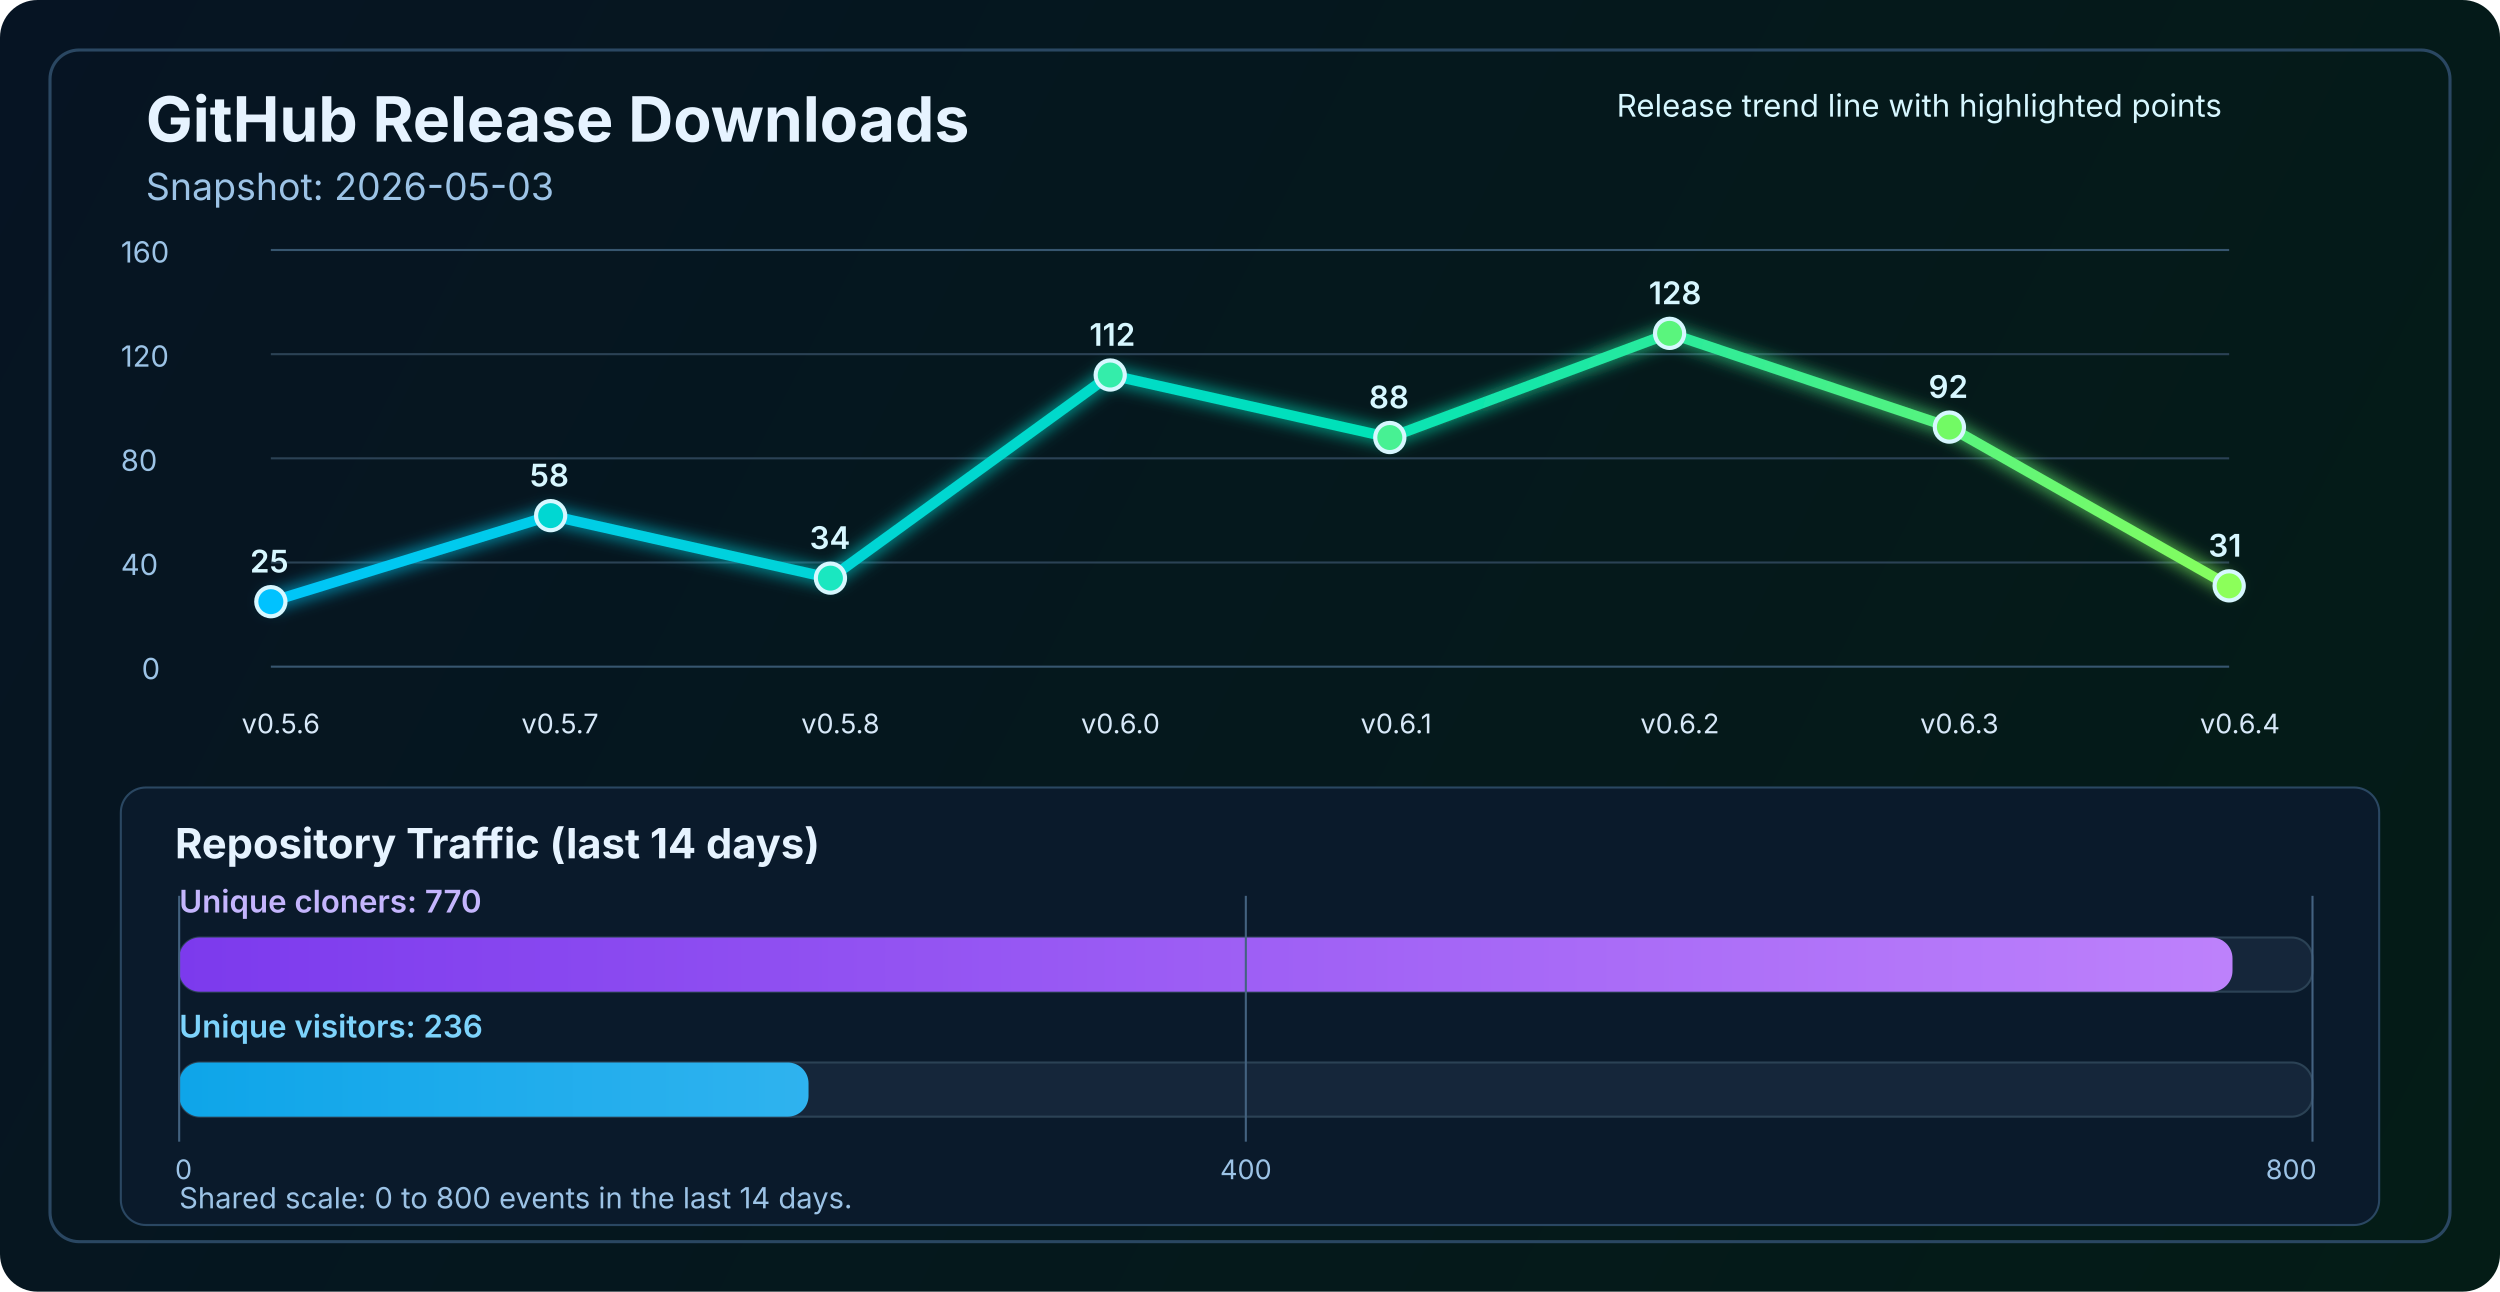
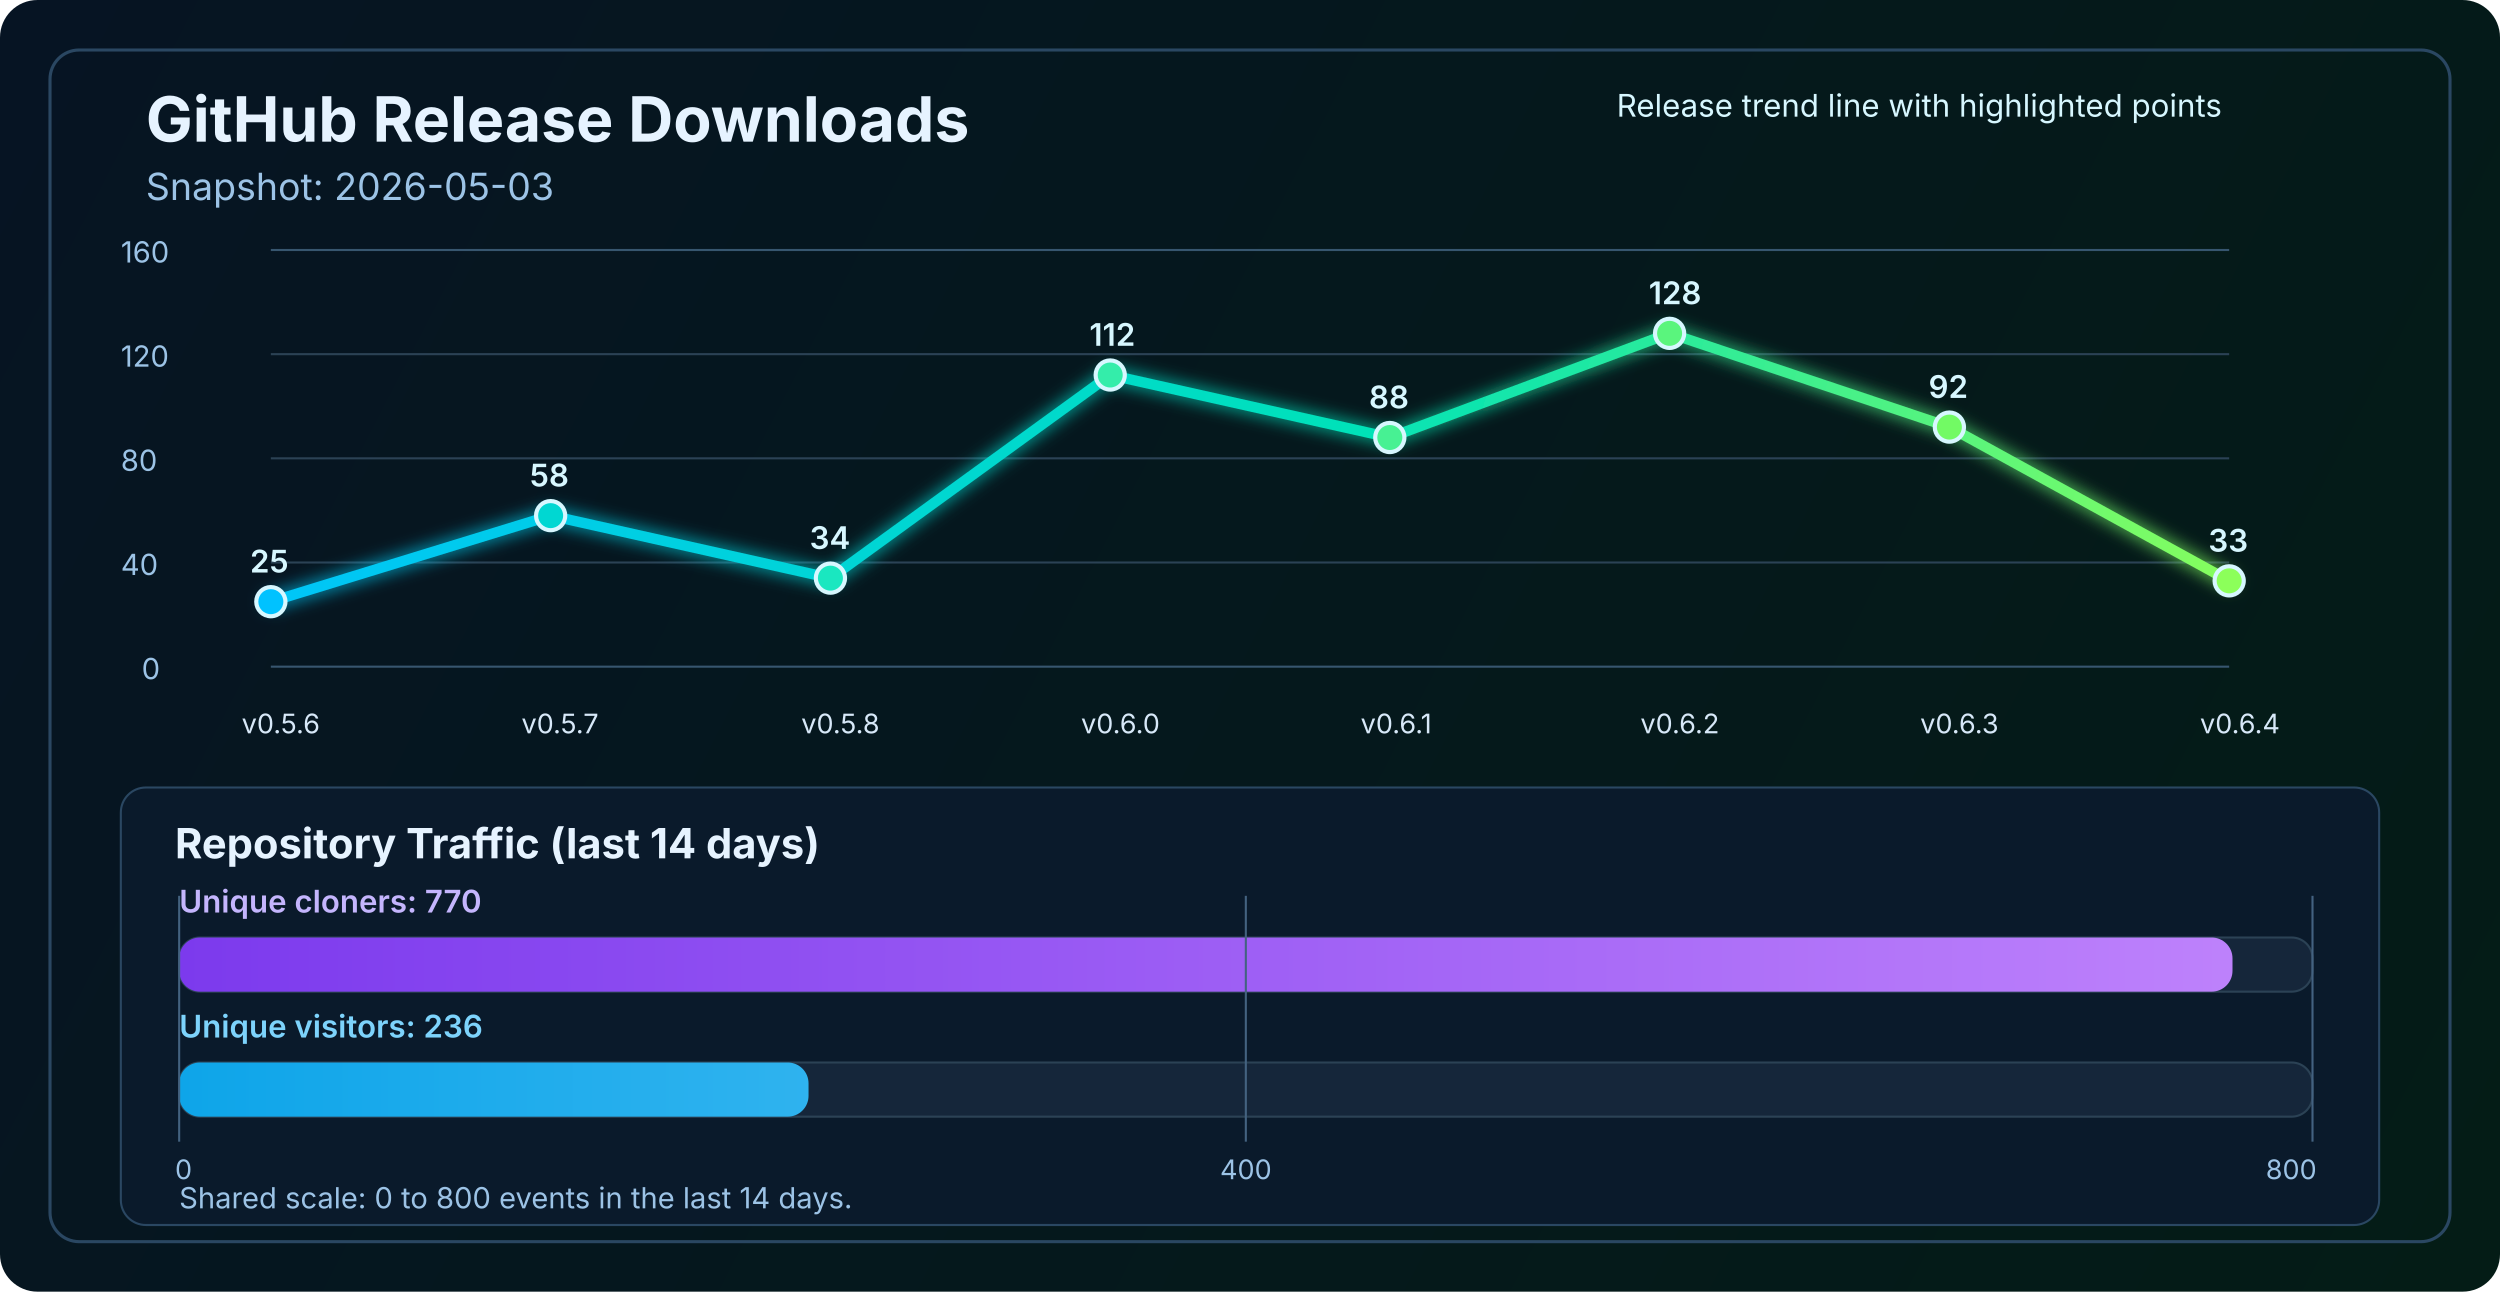
<svg xmlns="http://www.w3.org/2000/svg" width="1200" height="620" viewBox="0 0 1200 620" fill="none" role="img" aria-labelledby="title desc">
  <defs>
    <linearGradient id="bg" x1="0" y1="0" x2="1200" y2="620" gradientUnits="userSpaceOnUse">
      <stop stop-color="#061423" />
      <stop offset="1" stop-color="#041C16" />
    </linearGradient>
    <linearGradient id="line" x1="130" y1="86" x2="1070" y2="340" gradientUnits="userSpaceOnUse">
      <stop stop-color="#00C2FF" />
      <stop offset="0.55" stop-color="#00E2B8" />
      <stop offset="1" stop-color="#8CFF5A" />
    </linearGradient>
    <linearGradient id="cloneFill" x1="86" y1="450" x2="1110" y2="450" gradientUnits="userSpaceOnUse">
      <stop stop-color="#7C3AED" />
      <stop offset="1" stop-color="#C084FC" />
    </linearGradient>
    <linearGradient id="viewFill" x1="86" y1="482" x2="1110" y2="482" gradientUnits="userSpaceOnUse">
      <stop stop-color="#0EA5E9" />
      <stop offset="1" stop-color="#7DD3FC" />
    </linearGradient>
    <filter id="glow" x="-50%" y="-50%" width="200%" height="200%">
      <feGaussianBlur stdDeviation="4" result="blur" />
      <feMerge>
        <feMergeNode in="blur" />
        <feMergeNode in="SourceGraphic" />
      </feMerge>
    </filter>
  </defs>
  <rect width="1200" height="620" rx="18" fill="url(#bg)" />
  <rect x="24" y="24" width="1152" height="572" rx="14" stroke="#2A4762" stroke-width="1.5" />
  <text x="70" y="68" fill="#E6F3FF" font-size="30" font-family="SF Pro Display, -apple-system, BlinkMacSystemFont, Segoe UI, sans-serif" font-weight="700">GitHub Release Downloads</text>
  <text x="70" y="96" fill="#9CC3E6" font-size="18" font-family="SF Pro Text, -apple-system, BlinkMacSystemFont, Segoe UI, sans-serif">Snapshot: 2026-05-03</text>
  <line x1="130" y1="320.0" x2="1070" y2="320.0" stroke="#37566F" stroke-width="1" />
  <line x1="130" y1="270.0" x2="1070" y2="270.0" stroke="#2B4255" stroke-width="1" />
  <line x1="130" y1="220.0" x2="1070" y2="220.0" stroke="#2B4255" stroke-width="1" />
  <line x1="130" y1="170.0" x2="1070" y2="170.0" stroke="#2B4255" stroke-width="1" />
  <line x1="130" y1="120.0" x2="1070" y2="120.0" stroke="#37566F" stroke-width="1" />
  <text x="68" y="326.0" fill="#9CC3E6" font-size="14" font-family="SF Pro Text, -apple-system, BlinkMacSystemFont, Segoe UI, sans-serif">0</text>
  <text x="58" y="276.0" fill="#9CC3E6" font-size="14" font-family="SF Pro Text, -apple-system, BlinkMacSystemFont, Segoe UI, sans-serif">40</text>
  <text x="58" y="226.0" fill="#9CC3E6" font-size="14" font-family="SF Pro Text, -apple-system, BlinkMacSystemFont, Segoe UI, sans-serif">80</text>
  <text x="58" y="176.0" fill="#9CC3E6" font-size="14" font-family="SF Pro Text, -apple-system, BlinkMacSystemFont, Segoe UI, sans-serif">120</text>
  <text x="58" y="126.0" fill="#9CC3E6" font-size="14" font-family="SF Pro Text, -apple-system, BlinkMacSystemFont, Segoe UI, sans-serif">160</text>
-   <polyline points="130.0,288.8 264.3,247.5 398.6,277.5 532.9,180.0 667.1,210.0 801.4,160.0 935.7,205.0 1070.0,281.2" fill="none" stroke="url(#line)" stroke-width="5" stroke-linecap="round" stroke-linejoin="round" filter="url(#glow)" />
+   <polyline points="130.0,288.8 264.3,247.5 398.6,277.5 532.9,180.0 667.1,210.0 801.4,160.0 935.7,205.0 1070.0,278.8" fill="none" stroke="url(#line)" stroke-width="5" stroke-linecap="round" stroke-linejoin="round" filter="url(#glow)" />
  <circle cx="130.0" cy="288.8" r="7" fill="#00C2FF" stroke="#D7F7FF" stroke-width="2" />
  <circle cx="264.3" cy="247.5" r="7" fill="#00D7D2" stroke="#D7F7FF" stroke-width="2" />
  <circle cx="398.6" cy="277.5" r="7" fill="#1AE7C0" stroke="#D7F7FF" stroke-width="2" />
  <circle cx="532.9" cy="180.0" r="7" fill="#34EDAA" stroke="#D7F7FF" stroke-width="2" />
  <circle cx="667.1" cy="210.0" r="7" fill="#47F193" stroke="#D7F7FF" stroke-width="2" />
  <circle cx="801.4" cy="160.0" r="7" fill="#5AF57D" stroke="#D7F7FF" stroke-width="2" />
  <circle cx="935.7" cy="205.0" r="7" fill="#72FA64" stroke="#D7F7FF" stroke-width="2" />
-   <circle cx="1070.0" cy="281.2" r="7" fill="#8CFF5A" stroke="#D7F7FF" stroke-width="2" />
+   <circle cx="1070.0" cy="278.8" r="7" fill="#8CFF5A" stroke="#D7F7FF" stroke-width="2" />
  <text x="116.0" y="352" fill="#D7E8F8" font-size="13" font-family="SF Pro Text, -apple-system, BlinkMacSystemFont, Segoe UI, sans-serif">v0.5.6</text>
  <text x="250.3" y="352" fill="#D7E8F8" font-size="13" font-family="SF Pro Text, -apple-system, BlinkMacSystemFont, Segoe UI, sans-serif">v0.5.7</text>
  <text x="384.6" y="352" fill="#D7E8F8" font-size="13" font-family="SF Pro Text, -apple-system, BlinkMacSystemFont, Segoe UI, sans-serif">v0.5.8</text>
  <text x="518.9" y="352" fill="#D7E8F8" font-size="13" font-family="SF Pro Text, -apple-system, BlinkMacSystemFont, Segoe UI, sans-serif">v0.6.0</text>
  <text x="653.1" y="352" fill="#D7E8F8" font-size="13" font-family="SF Pro Text, -apple-system, BlinkMacSystemFont, Segoe UI, sans-serif">v0.6.1</text>
  <text x="787.4" y="352" fill="#D7E8F8" font-size="13" font-family="SF Pro Text, -apple-system, BlinkMacSystemFont, Segoe UI, sans-serif">v0.6.2</text>
  <text x="921.7" y="352" fill="#D7E8F8" font-size="13" font-family="SF Pro Text, -apple-system, BlinkMacSystemFont, Segoe UI, sans-serif">v0.6.3</text>
  <text x="1056.0" y="352" fill="#D7E8F8" font-size="13" font-family="SF Pro Text, -apple-system, BlinkMacSystemFont, Segoe UI, sans-serif">v0.6.4</text>
  <text x="120.0" y="274.8" fill="#D7F7FF" font-size="15" font-family="SF Pro Text, -apple-system, BlinkMacSystemFont, Segoe UI, sans-serif" font-weight="600">25</text>
  <text x="254.3" y="233.5" fill="#D7F7FF" font-size="15" font-family="SF Pro Text, -apple-system, BlinkMacSystemFont, Segoe UI, sans-serif" font-weight="600">58</text>
  <text x="388.6" y="263.5" fill="#D7F7FF" font-size="15" font-family="SF Pro Text, -apple-system, BlinkMacSystemFont, Segoe UI, sans-serif" font-weight="600">34</text>
  <text x="522.9" y="166.0" fill="#D7F7FF" font-size="15" font-family="SF Pro Text, -apple-system, BlinkMacSystemFont, Segoe UI, sans-serif" font-weight="600">112</text>
  <text x="657.1" y="196.0" fill="#D7F7FF" font-size="15" font-family="SF Pro Text, -apple-system, BlinkMacSystemFont, Segoe UI, sans-serif" font-weight="600">88</text>
  <text x="791.4" y="146.0" fill="#D7F7FF" font-size="15" font-family="SF Pro Text, -apple-system, BlinkMacSystemFont, Segoe UI, sans-serif" font-weight="600">128</text>
  <text x="925.7" y="191.0" fill="#D7F7FF" font-size="15" font-family="SF Pro Text, -apple-system, BlinkMacSystemFont, Segoe UI, sans-serif" font-weight="600">92</text>
-   <text x="1060.0" y="267.2" fill="#D7F7FF" font-size="15" font-family="SF Pro Text, -apple-system, BlinkMacSystemFont, Segoe UI, sans-serif" font-weight="600">31</text>
+   <text x="1060.0" y="264.8" fill="#D7F7FF" font-size="15" font-family="SF Pro Text, -apple-system, BlinkMacSystemFont, Segoe UI, sans-serif" font-weight="600">33</text>
  <text x="776" y="56" fill="#D7F7FF" font-size="15" font-family="SF Pro Text, -apple-system, BlinkMacSystemFont, Segoe UI, sans-serif">Release trend line with highlighted points</text>
  <rect x="58" y="378" width="1084" height="210" rx="12" fill="#0A1A2B" stroke="#2A4762" stroke-width="1" />
  <text x="84" y="412" fill="#E6F3FF" font-size="20" font-family="SF Pro Text, -apple-system, BlinkMacSystemFont, Segoe UI, sans-serif" font-weight="700">Repository Traffic (last 14 days)</text>
  <text x="86" y="438" fill="#C4B5FD" font-size="15" font-family="SF Pro Text, -apple-system, BlinkMacSystemFont, Segoe UI, sans-serif" font-weight="600">Unique cloners: 770</text>
  <rect x="86" y="450" width="1024" height="26" rx="10" fill="#15263A" stroke="#2B4255" stroke-width="1" />
  <rect x="86" y="450" width="985.6" height="26" rx="10" fill="url(#cloneFill)" />
  <text x="86" y="498" fill="#7DD3FC" font-size="15" font-family="SF Pro Text, -apple-system, BlinkMacSystemFont, Segoe UI, sans-serif" font-weight="600">Unique visitors: 236</text>
  <rect x="86" y="510" width="1024" height="26" rx="10" fill="#15263A" stroke="#2B4255" stroke-width="1" />
  <rect x="86" y="510" width="302.1" height="26" rx="10" fill="url(#viewFill)" />
  <line x1="86" y1="430" x2="86" y2="548" stroke="#436280" stroke-width="1" />
  <line x1="598.0" y1="430" x2="598.0" y2="548" stroke="#436280" stroke-width="1" />
  <line x1="1110" y1="430" x2="1110" y2="548" stroke="#436280" stroke-width="1" />
  <text x="84" y="566" text-anchor="start" fill="#9CC3E6" font-size="13" font-family="SF Pro Text, -apple-system, BlinkMacSystemFont, Segoe UI, sans-serif">0</text>
  <text x="598.0" y="566" text-anchor="middle" fill="#9CC3E6" font-size="13" font-family="SF Pro Text, -apple-system, BlinkMacSystemFont, Segoe UI, sans-serif">400</text>
  <text x="1112" y="566" text-anchor="end" fill="#9CC3E6" font-size="13" font-family="SF Pro Text, -apple-system, BlinkMacSystemFont, Segoe UI, sans-serif">800</text>
  <text x="86" y="580" fill="#9CC3E6" font-size="14" font-family="SF Pro Text, -apple-system, BlinkMacSystemFont, Segoe UI, sans-serif">Shared scale: 0 to 800 events in the last 14 days.</text>
</svg>
